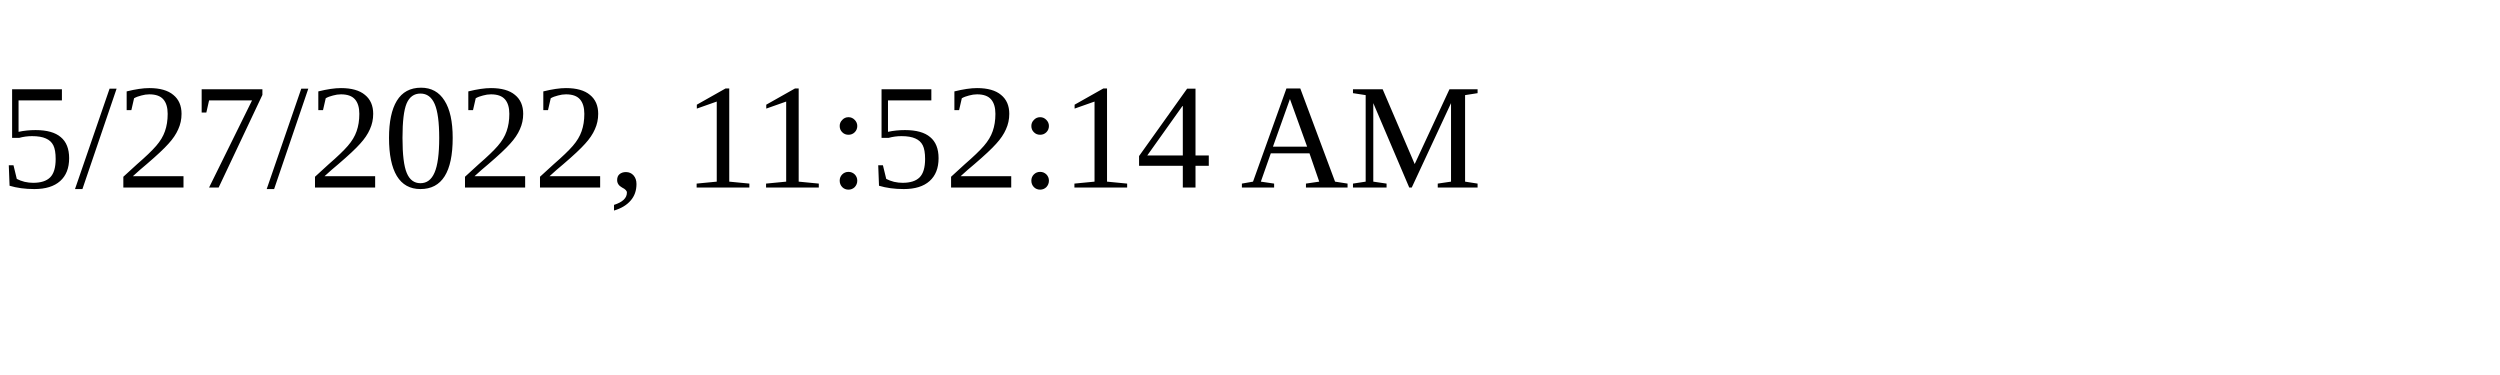
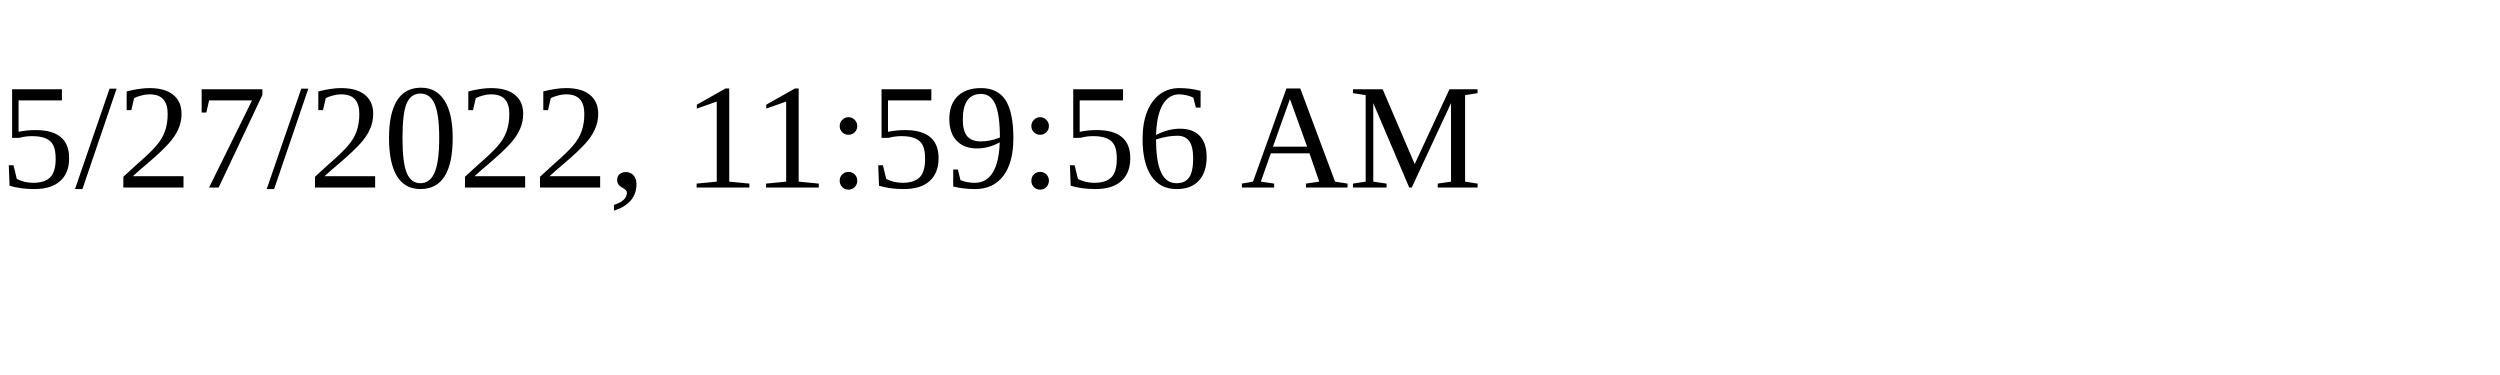
<svg xmlns="http://www.w3.org/2000/svg" height="30" width="200">
-   <text x="0" y="15">5/27/2022, 11:52:14 AM</text>
+   <text x="0" y="15">5/27/2022, 11:59:56 AM</text>
</svg>
